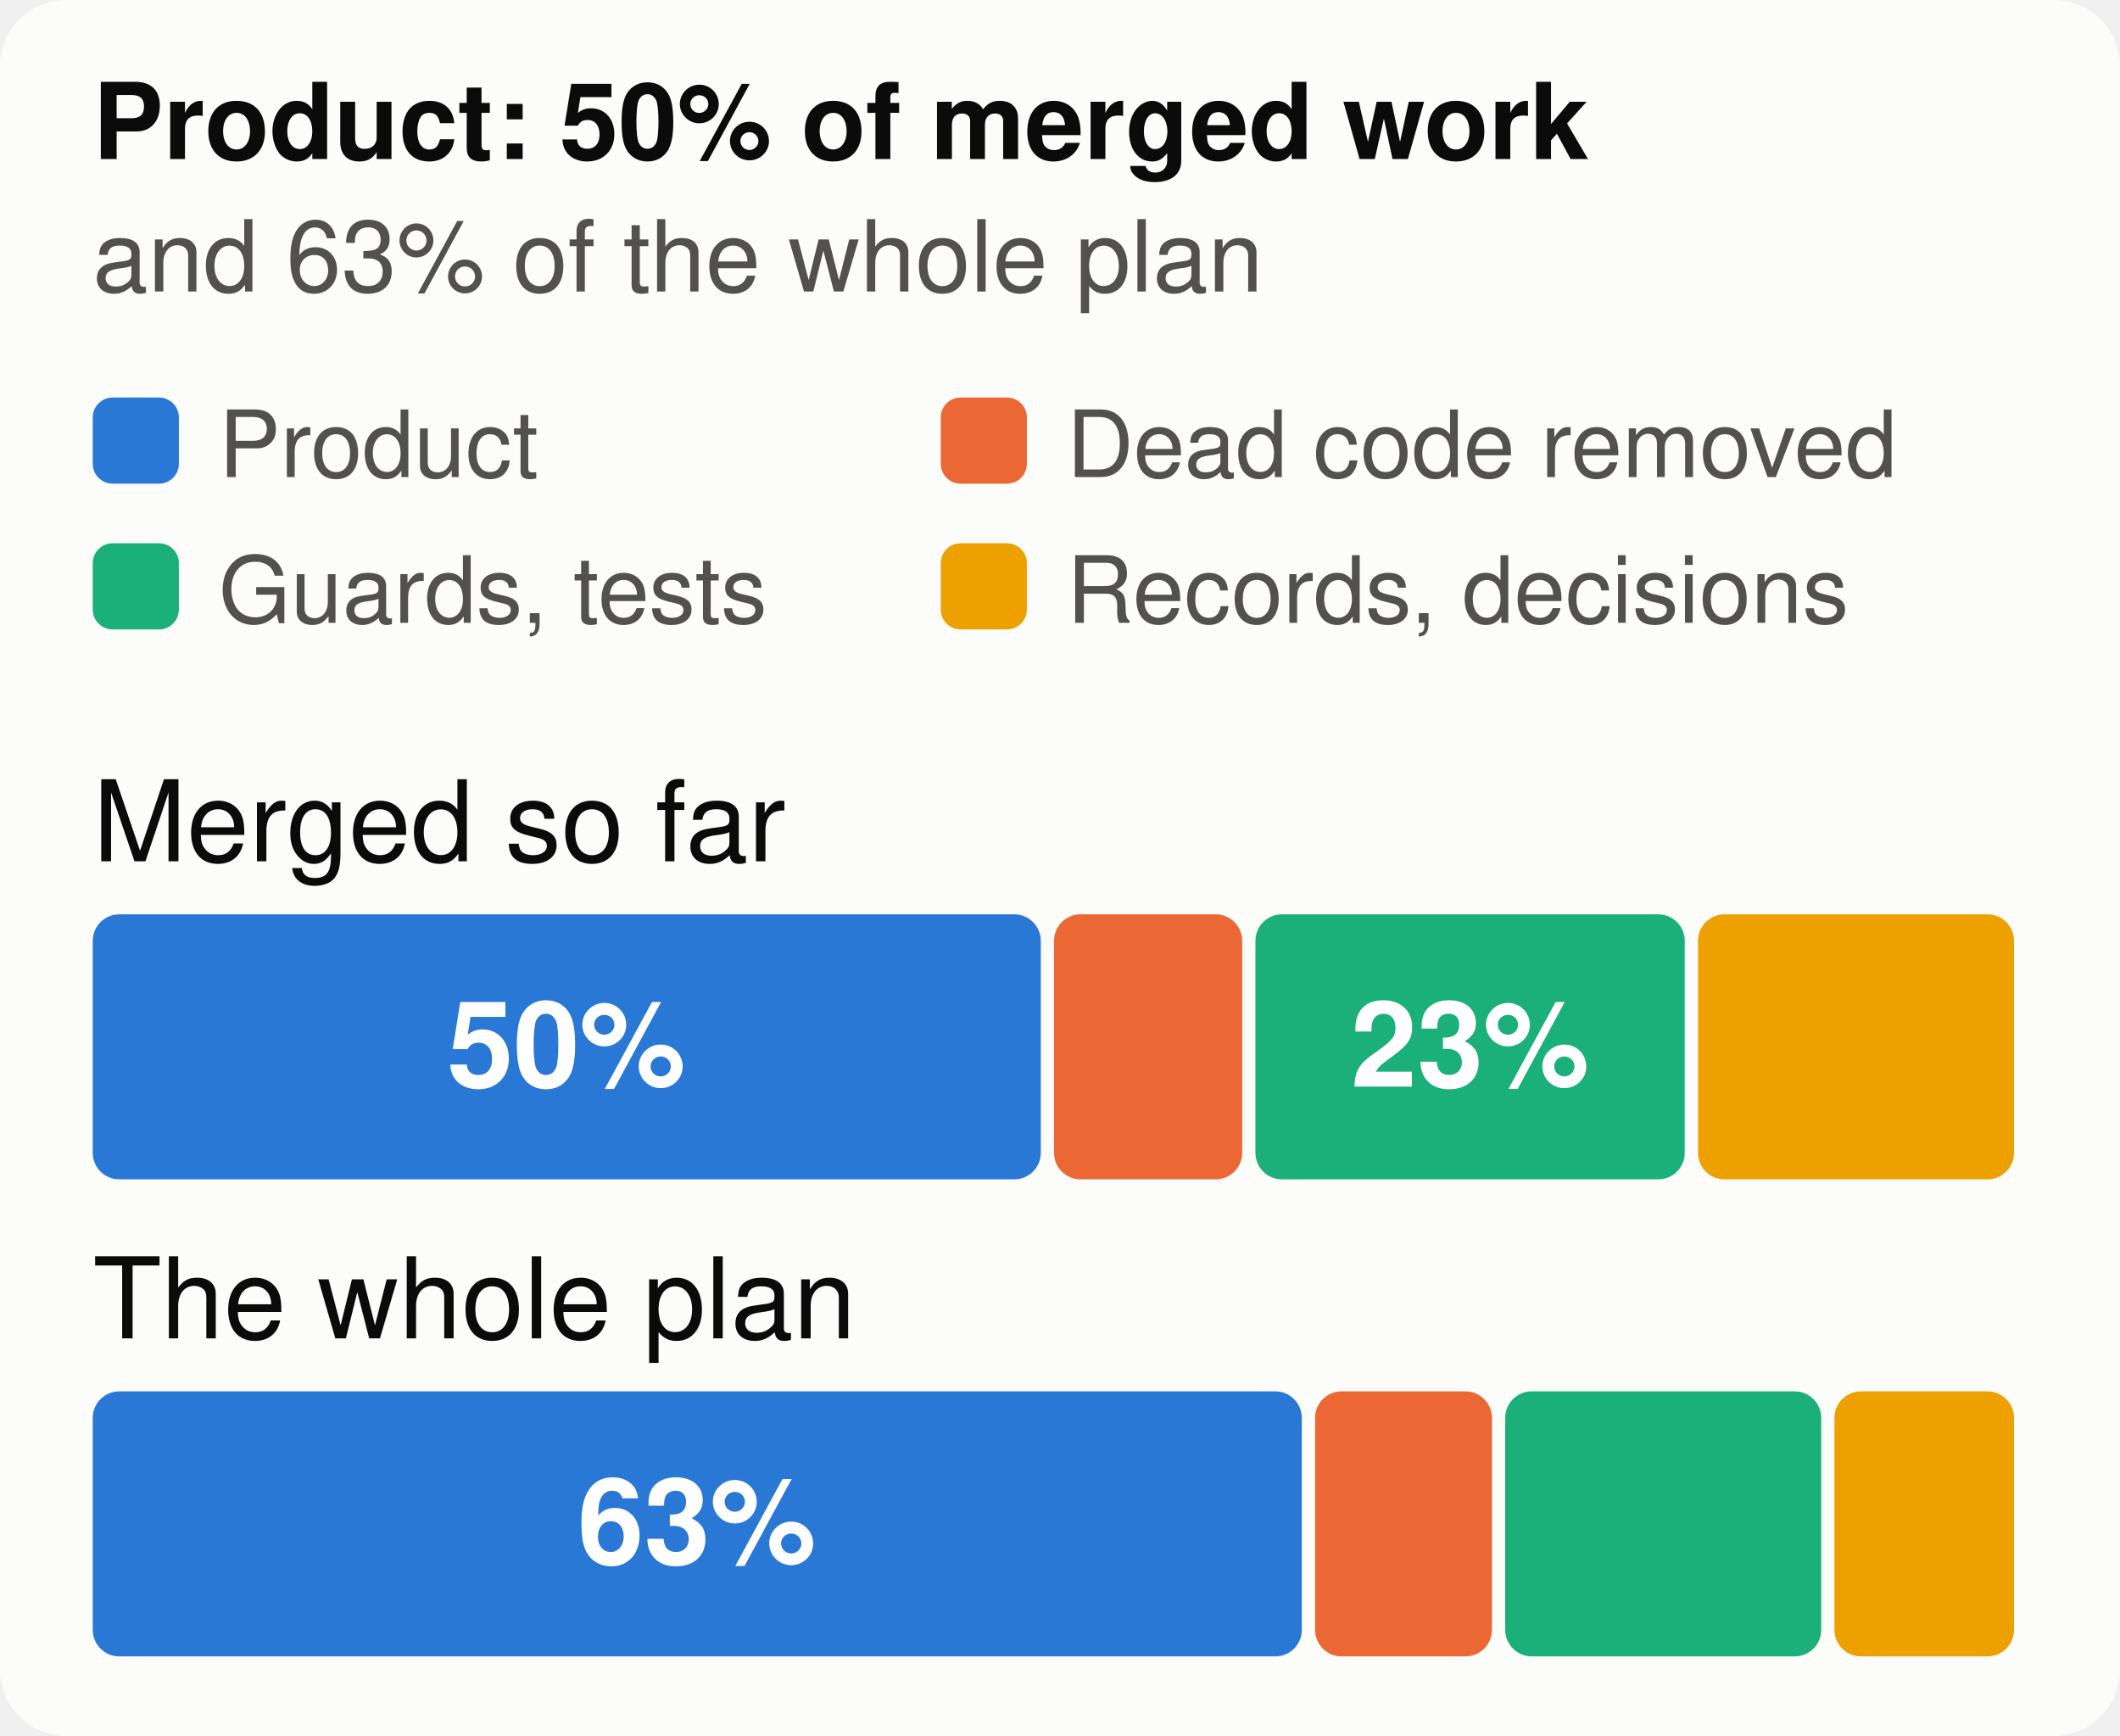
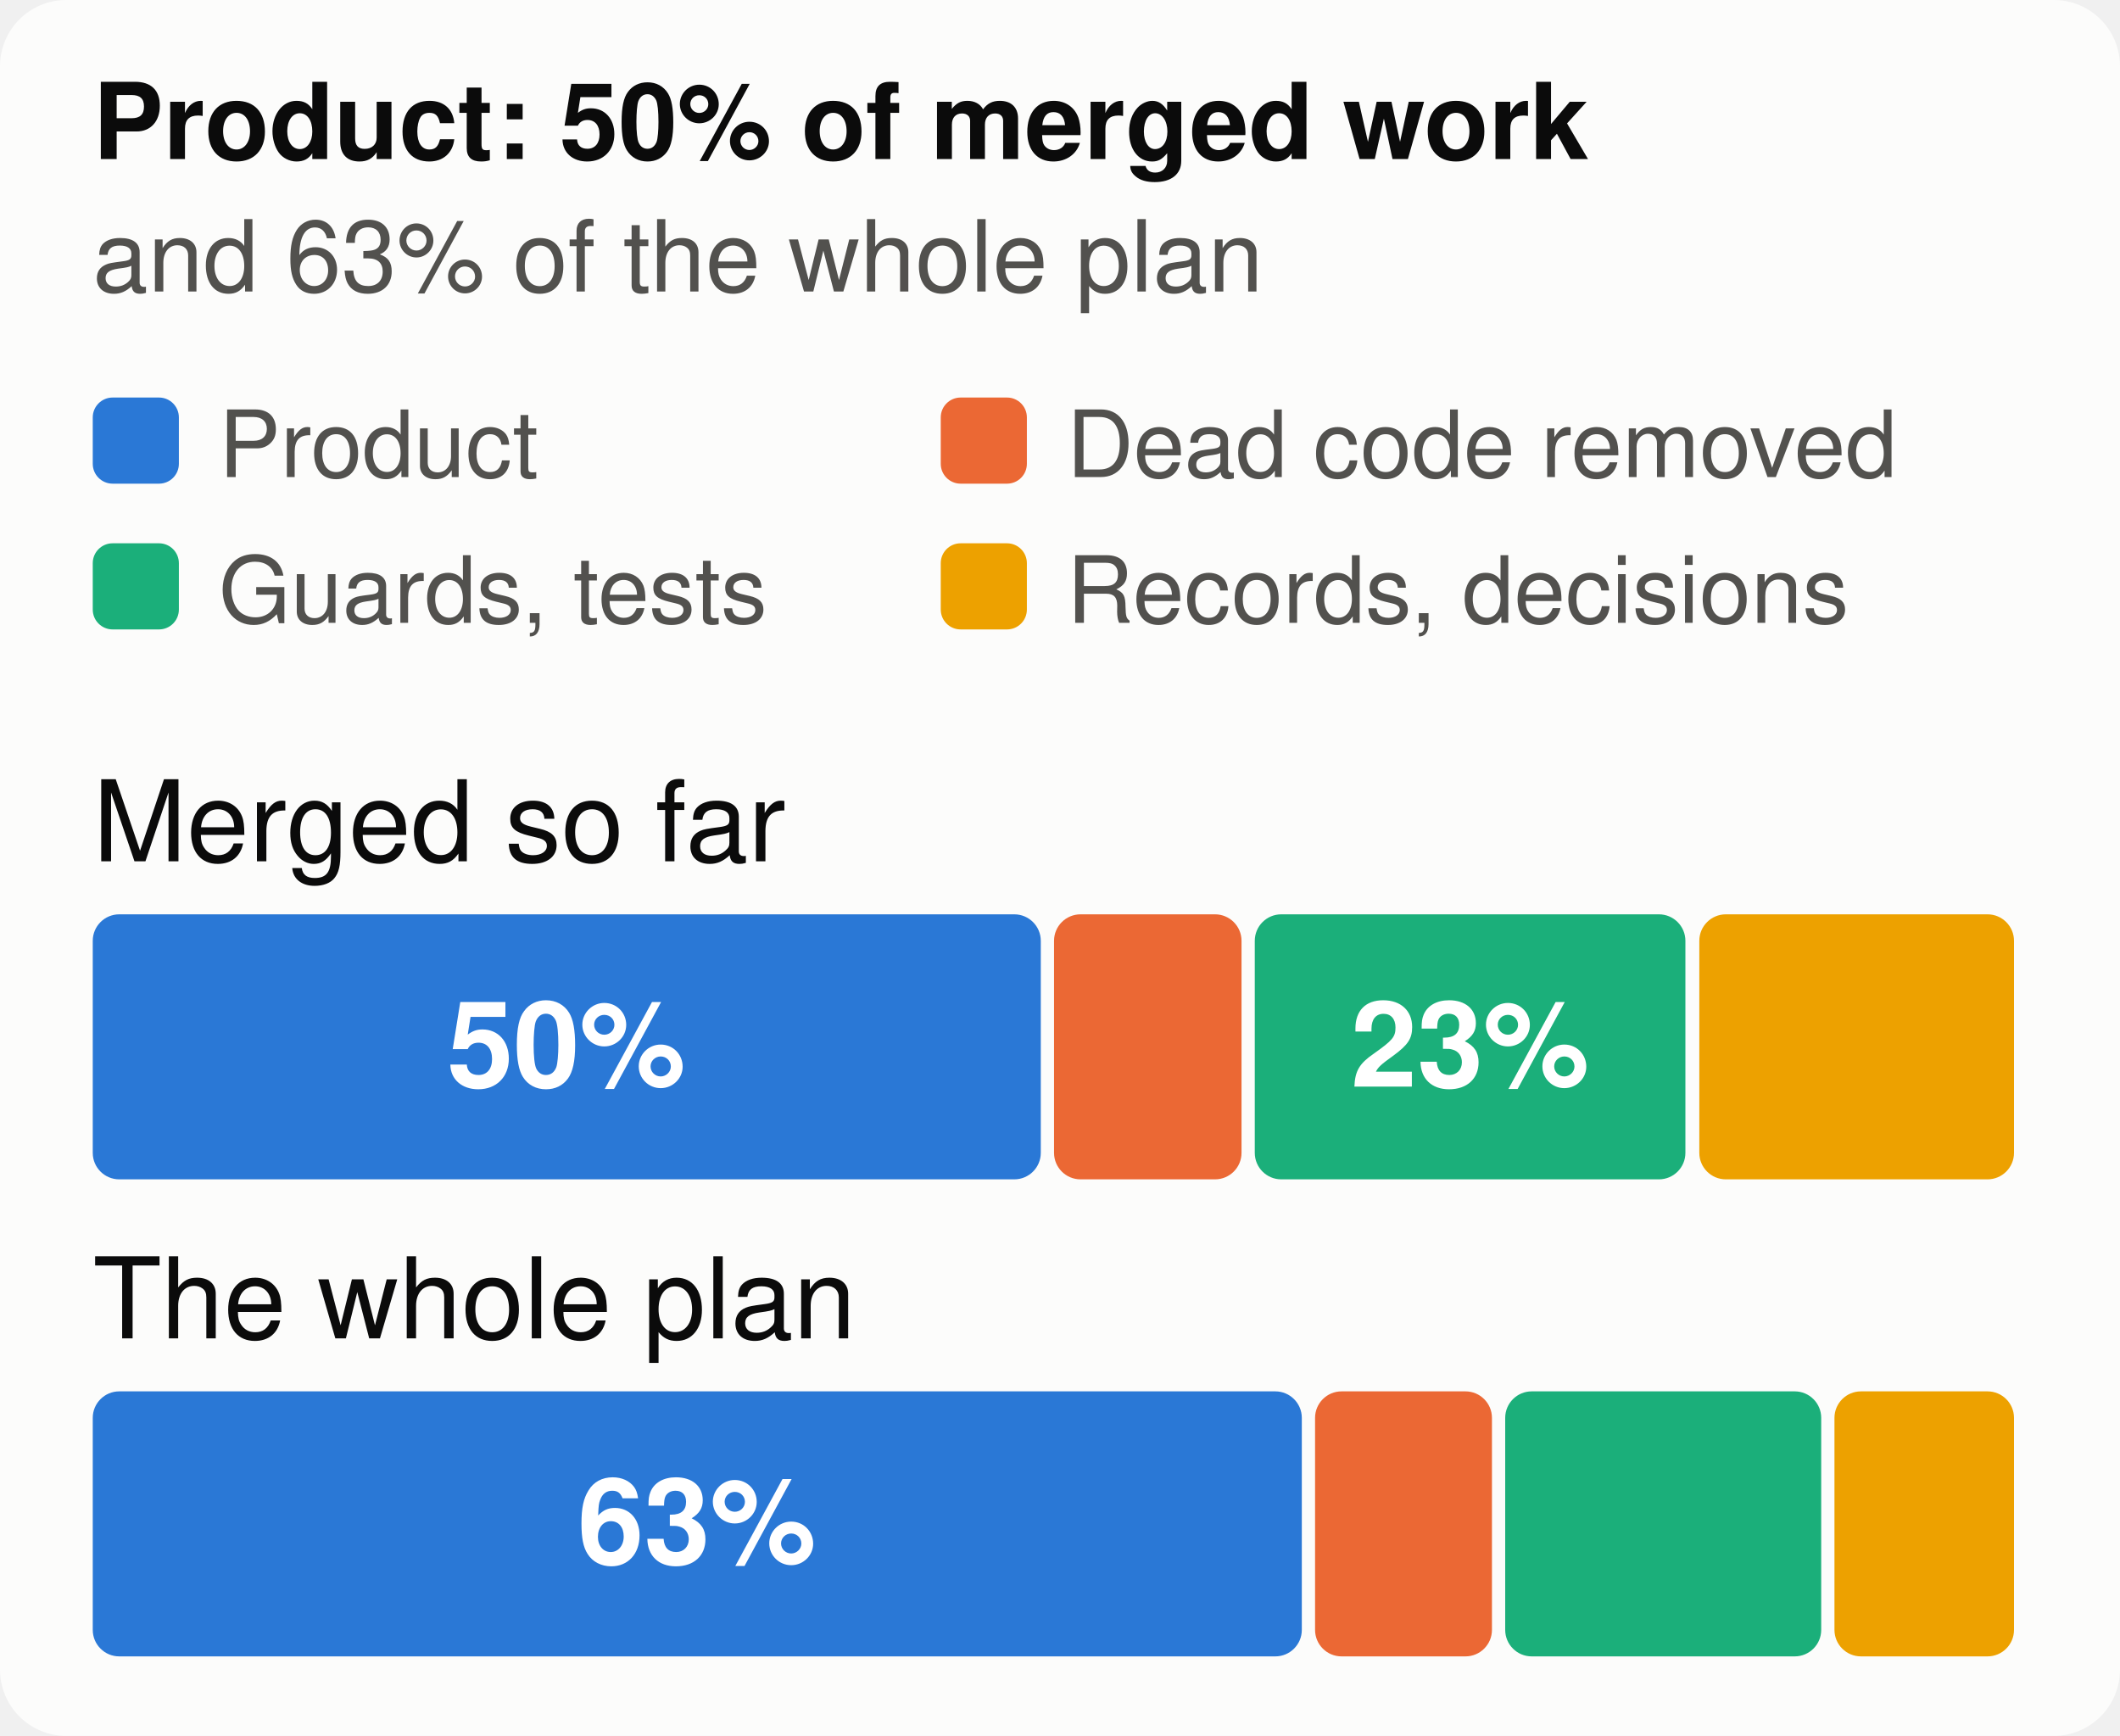
<svg xmlns="http://www.w3.org/2000/svg" viewBox="0 0 320 262" width="320" height="262" font-family="system-ui,-apple-system,Segoe UI,Helvetica,Arial,sans-serif" font-size="18" role="img" aria-label="The merged work and the whole plan, by kind of work">
  <style>.h{paint-order:stroke;stroke:#fcfcfb;stroke-width:3px;stroke-linejoin:round}.rg{stroke:#fcfcfb}@media (prefers-color-scheme: dark){.bg{fill:#1a1a19}.t1{fill:#f0efec}.t2{fill:#c3c2b7}.gr{stroke:#2c2c2a}.ax{stroke:#383835}.ld{stroke:#383835}.br{stroke:#c3c2b7}.m{stroke:#3987e5}.dp{stroke:#d95926}.v{stroke:#199e70}.i2{stroke:#c3c2b7}.i1{stroke:#f0efec}.f1{fill:#3987e5}.f2{fill:#d95926}.f3{fill:#199e70}.f4{fill:#c98500}.ev{fill:#c3c2b7}.inv{fill:#1a1a19}.done{fill:#cde2fb}.todo{fill:#52514e}.tile{fill:#262624}.h,.rg{stroke:#1a1a19}}</style>
  <rect width="320" height="262" rx="10" class="bg" fill="#fcfcfb" />
  <text x="14" y="24" class="t1" fill="#0b0b0b" font-size="16" font-weight="700">Product: 50% of merged work</text>
  <text x="14" y="44" class="t2" fill="#52514e" font-size="15">and 63% of the whole plan</text>
  <rect x="14" y="60" width="13" height="13" rx="3" class="f1" fill="#2a78d6" />
  <text x="33" y="72" class="t2" fill="#52514e" font-size="14">Product</text>
  <rect x="142" y="60" width="13" height="13" rx="3" class="f2" fill="#eb6834" />
  <text x="161" y="72" class="t2" fill="#52514e" font-size="14">Dead code removed</text>
  <rect x="14" y="82" width="13" height="13" rx="3" class="f3" fill="#1baf7a" />
  <text x="33" y="94" class="t2" fill="#52514e" font-size="14">Guards, tests</text>
  <rect x="142" y="82" width="13" height="13" rx="3" class="f4" fill="#eda100" />
  <text x="161" y="94" class="t2" fill="#52514e" font-size="14">Records, decisions</text>
  <text x="14" y="130" class="t1" fill="#0b0b0b" font-size="17">Merged so far</text>
  <rect x="14.0" y="138" width="143.1" height="40" rx="4" class="f1" fill="#2a78d6" />
  <text x="85.5" y="164" text-anchor="middle" fill="#ffffff" font-size="18" font-weight="700">50%</text>
-   <rect x="159.1" y="138" width="28.4" height="40" rx="4" class="f2" fill="#eb6834" />
-   <rect x="189.5" y="138" width="64.8" height="40" rx="4" class="f3" fill="#1baf7a" />
+   <rect x="159.1" y="138" width="28.3" height="40" rx="4" class="f2" fill="#eb6834" />
+   <rect x="189.4" y="138" width="65.0" height="40" rx="4" class="f3" fill="#1baf7a" />
  <text x="221.9" y="164" text-anchor="middle" fill="#ffffff" font-size="18" font-weight="700">23%</text>
-   <rect x="256.3" y="138" width="47.7" height="40" rx="4" class="f4" fill="#eda100" />
+   <rect x="256.5" y="138" width="47.5" height="40" rx="4" class="f4" fill="#eda100" />
  <text x="14" y="202" class="t1" fill="#0b0b0b" font-size="17">The whole plan</text>
  <rect x="14.0" y="210" width="182.5" height="40" rx="4" class="f1" fill="#2a78d6" />
  <text x="105.2" y="236" text-anchor="middle" fill="#ffffff" font-size="18" font-weight="700">63%</text>
  <rect x="198.5" y="210" width="26.7" height="40" rx="4" class="f2" fill="#eb6834" />
  <rect x="227.2" y="210" width="47.7" height="40" rx="4" class="f3" fill="#1baf7a" />
  <rect x="276.9" y="210" width="27.1" height="40" rx="4" class="f4" fill="#eda100" />
</svg>
